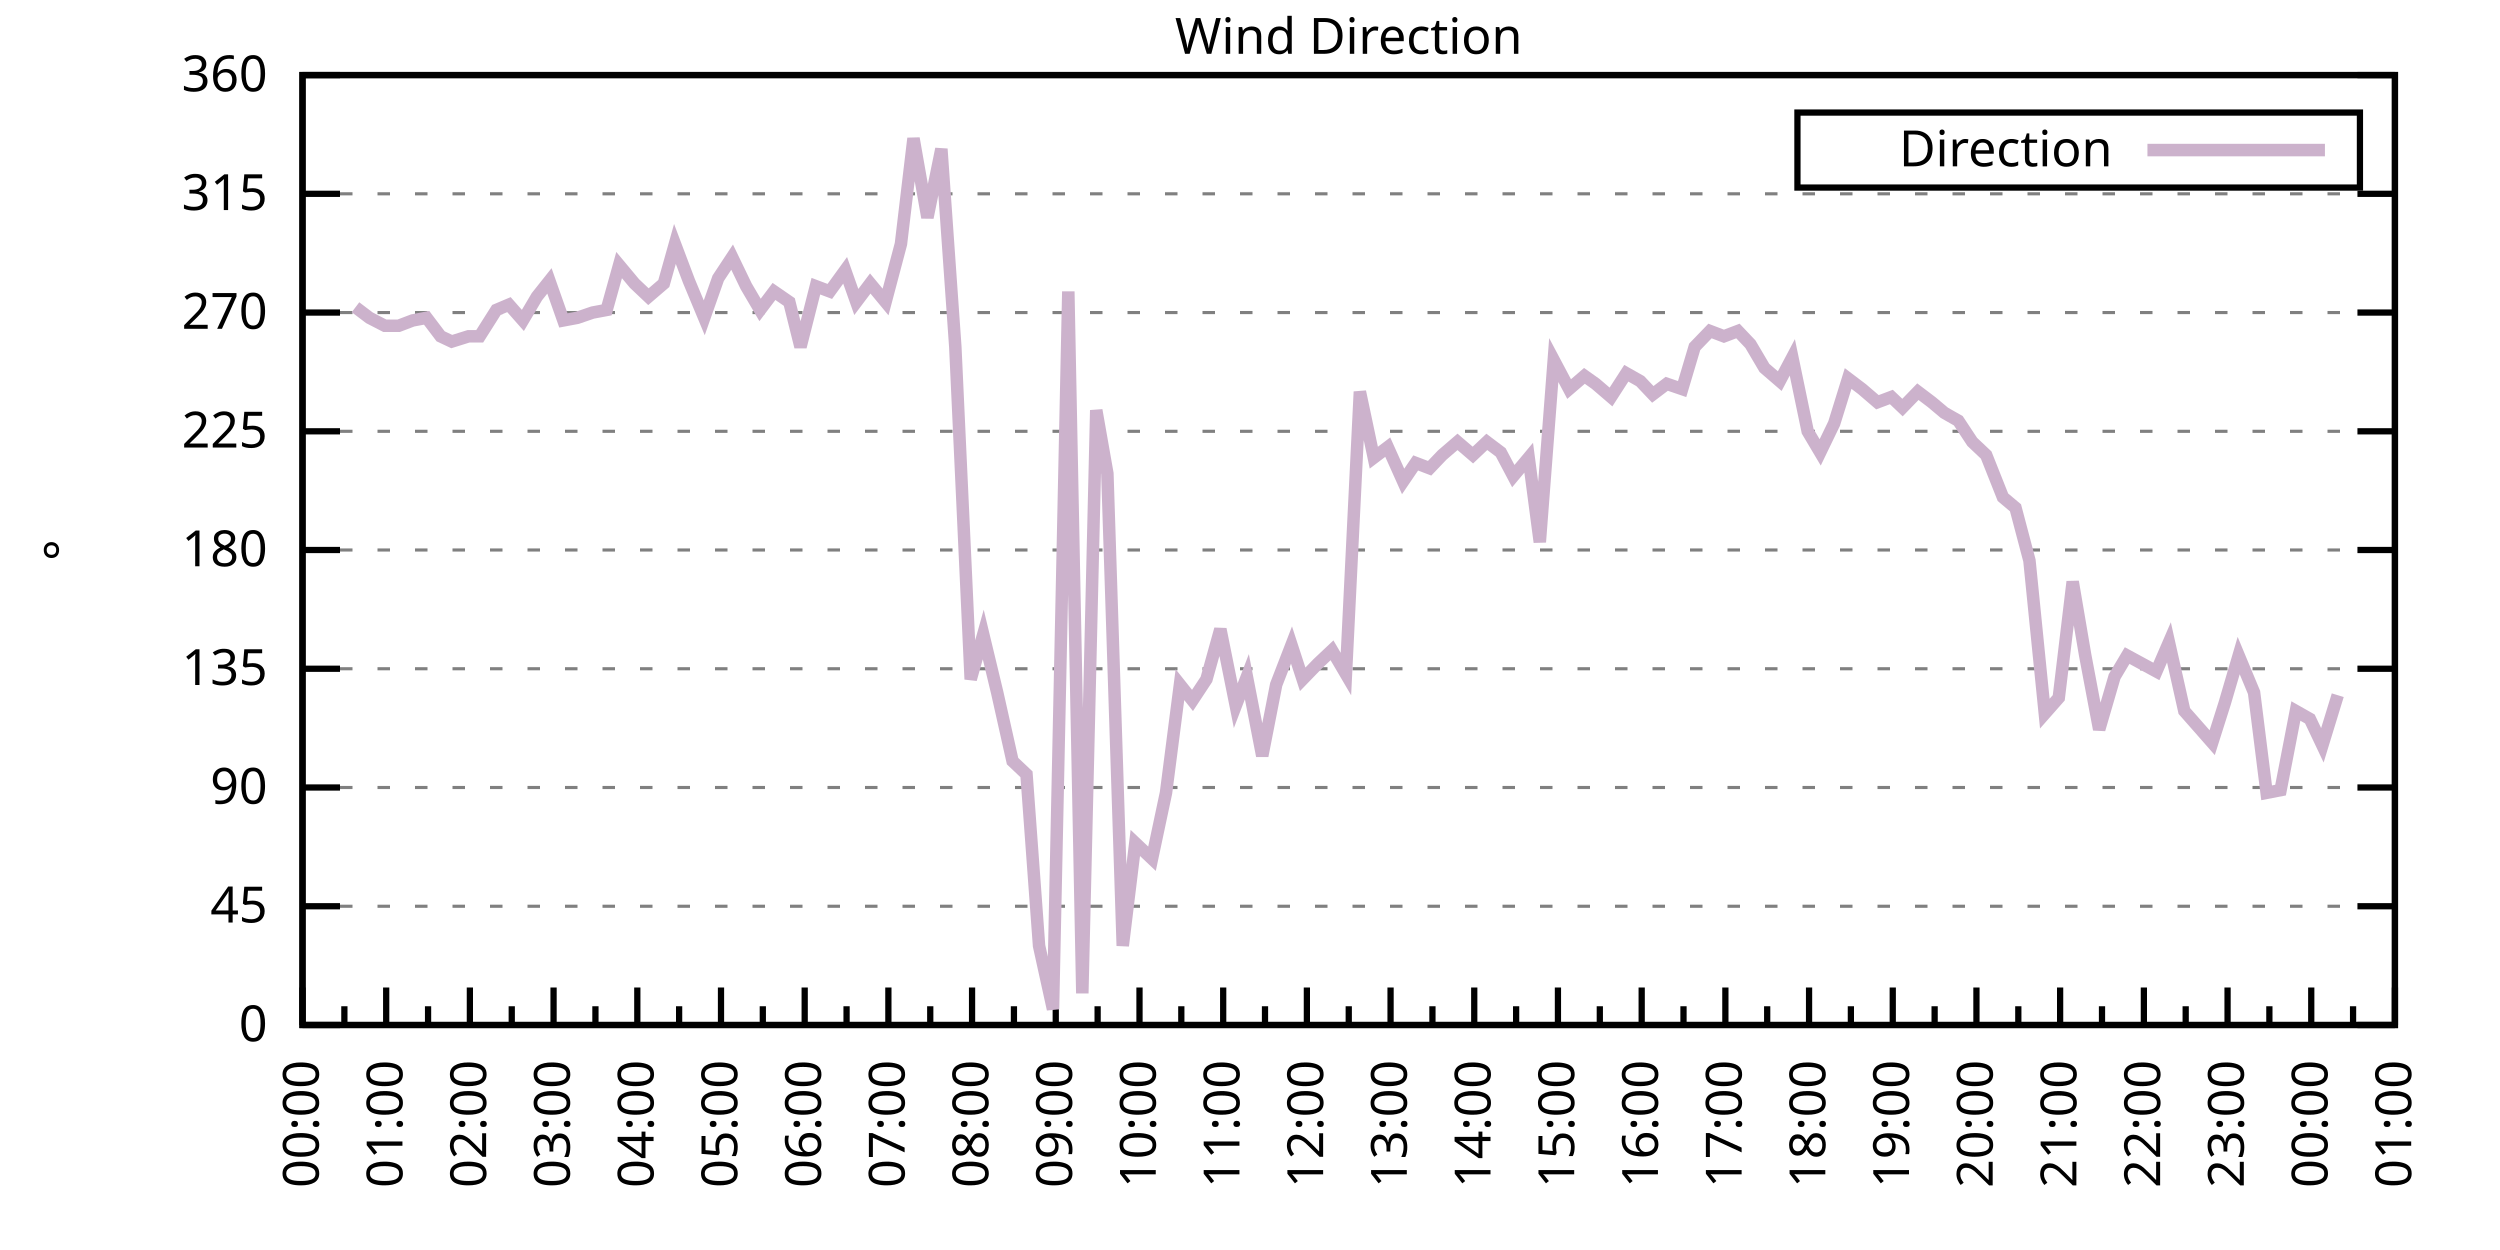
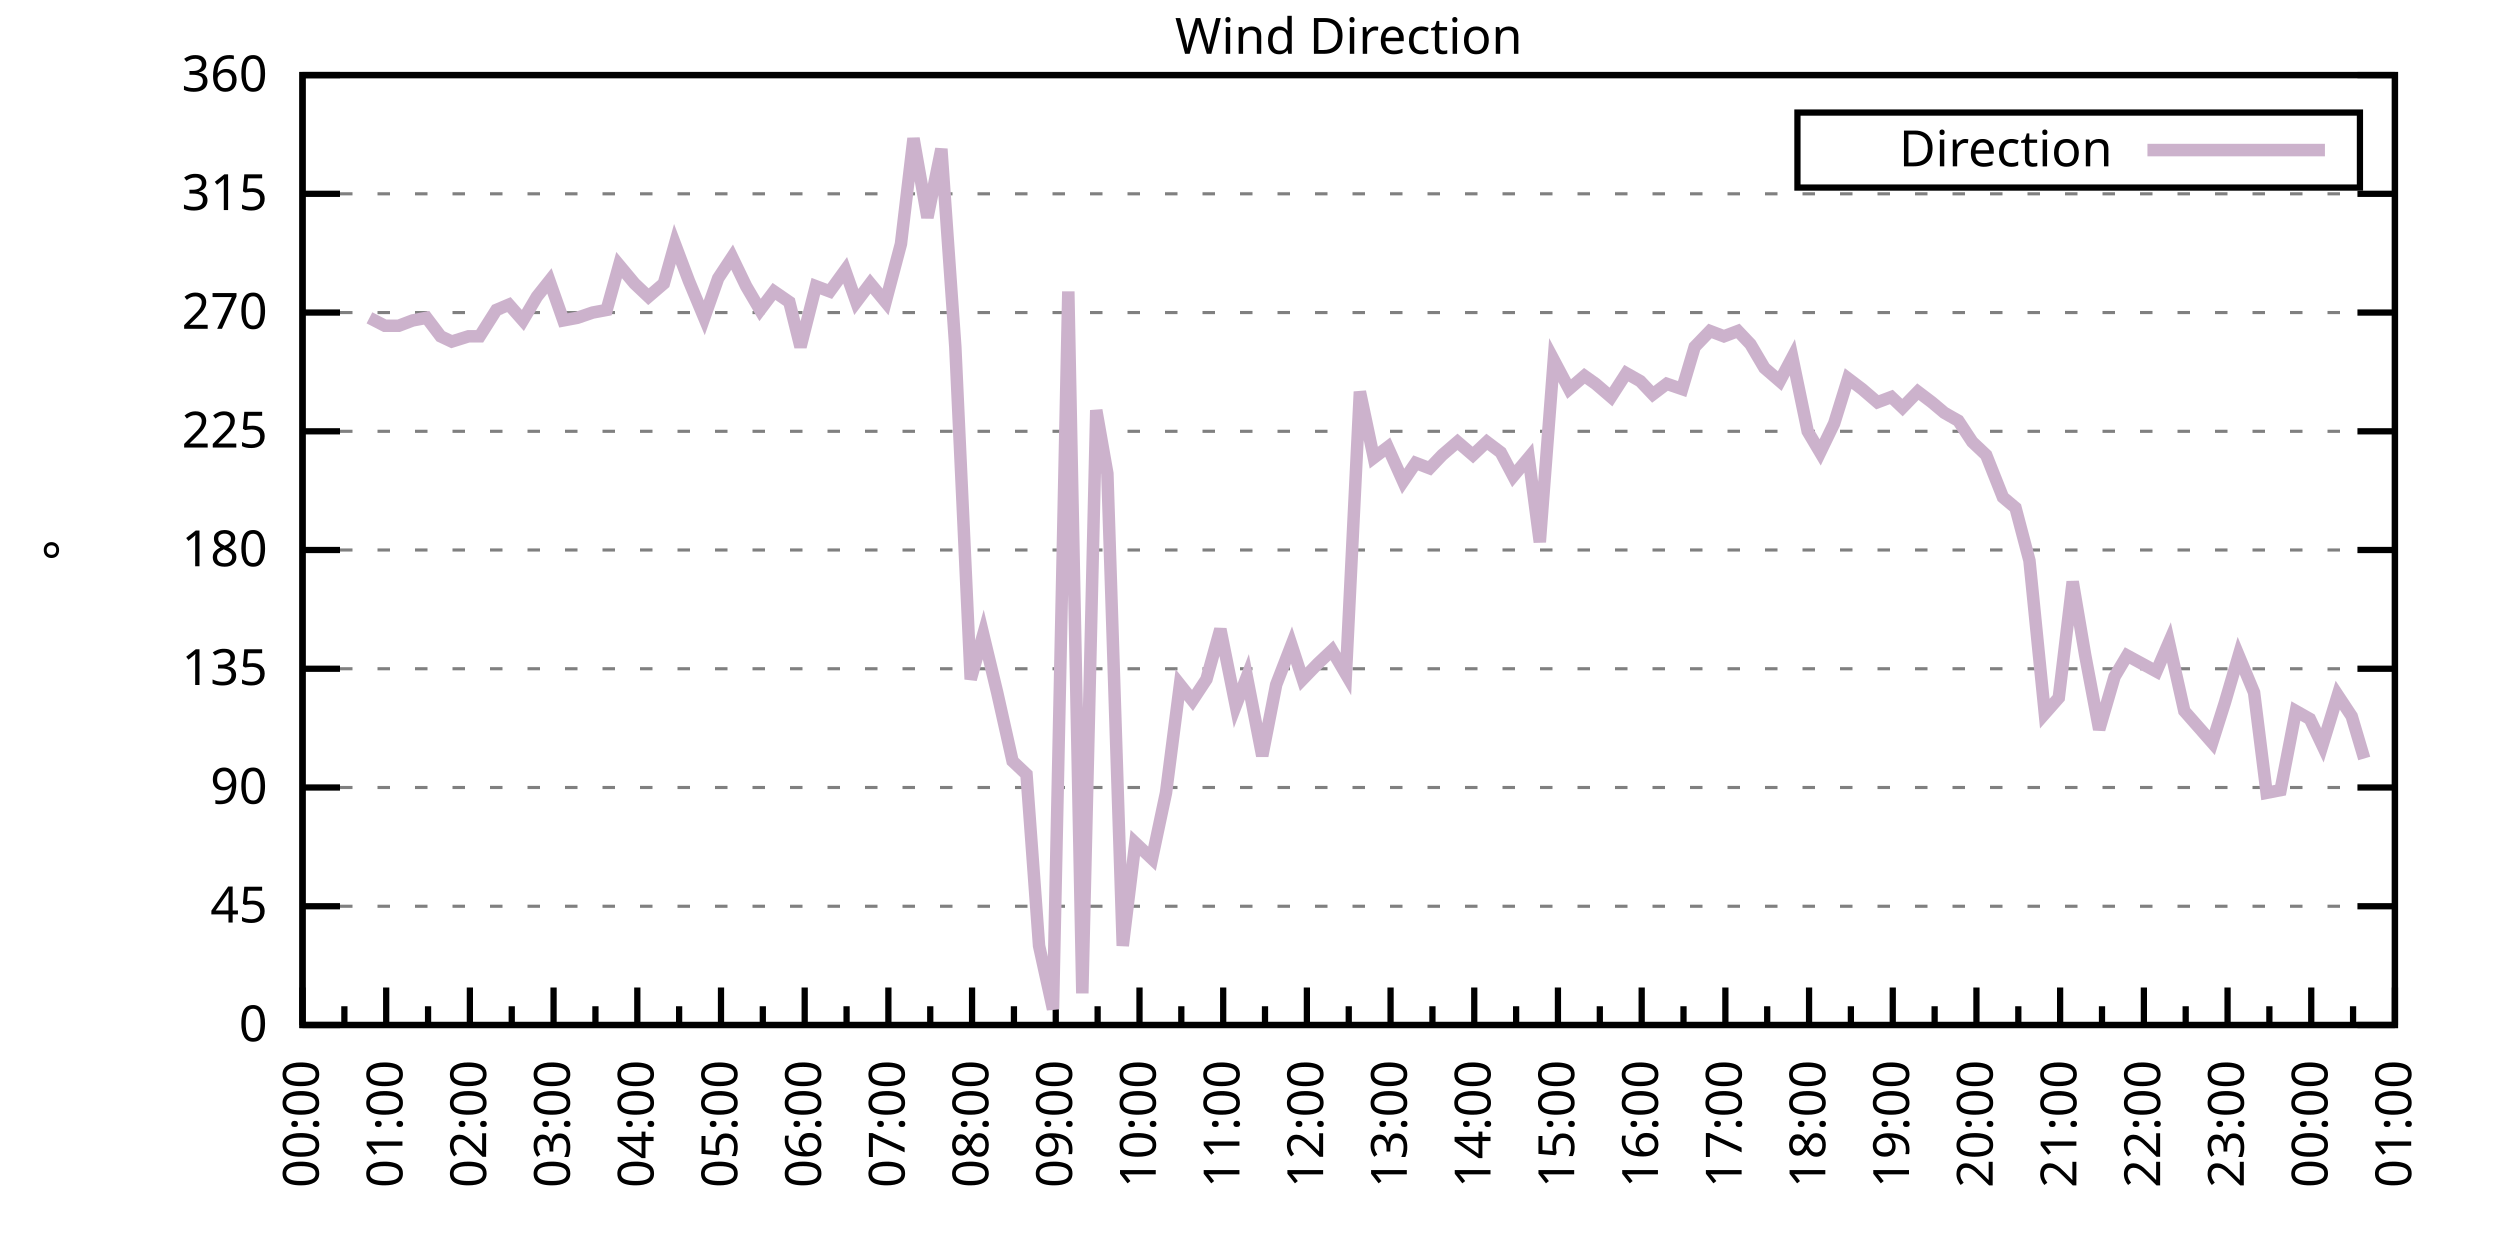
<svg xmlns="http://www.w3.org/2000/svg" xmlns:xlink="http://www.w3.org/1999/xlink" width="400" height="200" viewBox="0 0 400 200">
  <g id="gnuplot_canvas">
    <rect x="0" y="0" width="400" height="200" fill="none" />
    <defs>
      <circle id="gpDot" r="0.5" stroke-width="0.5" stroke="currentColor" />
      <path id="gpPt0" stroke-width="0.333" stroke="currentColor" d="M-1,0 h2 M0,-1 v2" />
      <path id="gpPt1" stroke-width="0.333" stroke="currentColor" d="M-1,-1 L1,1 M1,-1 L-1,1" />
      <path id="gpPt2" stroke-width="0.333" stroke="currentColor" d="M-1,0 L1,0 M0,-1 L0,1 M-1,-1 L1,1 M-1,1 L1,-1" />
      <rect id="gpPt3" stroke-width="0.333" stroke="currentColor" x="-1" y="-1" width="2" height="2" />
      <rect id="gpPt4" stroke-width="0.333" stroke="currentColor" fill="currentColor" x="-1" y="-1" width="2" height="2" />
      <circle id="gpPt5" stroke-width="0.333" stroke="currentColor" cx="0" cy="0" r="1" />
      <use xlink:href="#gpPt5" id="gpPt6" fill="currentColor" stroke="none" />
      <path id="gpPt7" stroke-width="0.333" stroke="currentColor" d="M0,-1.33 L-1.33,0.67 L1.33,0.67 z" />
      <use xlink:href="#gpPt7" id="gpPt8" fill="currentColor" stroke="none" />
      <use xlink:href="#gpPt7" id="gpPt9" stroke="currentColor" transform="rotate(180)" />
      <use xlink:href="#gpPt9" id="gpPt10" fill="currentColor" stroke="none" />
      <use xlink:href="#gpPt3" id="gpPt11" stroke="currentColor" transform="rotate(45)" />
      <use xlink:href="#gpPt11" id="gpPt12" fill="currentColor" stroke="none" />
      <path id="gpPt13" stroke-width="0.333" stroke="currentColor" d="M0,1.330 L1.265,0.411 L0.782,-1.067 L-0.782,-1.076 L-1.265,0.411 z" />
      <use xlink:href="#gpPt13" id="gpPt14" fill="currentColor" stroke="none" />
      <filter id="textbox" filterUnits="objectBoundingBox" x="0" y="0" height="1" width="1">
        <feFlood flood-color="white" flood-opacity="1" result="bgnd" />
        <feComposite in="SourceGraphic" in2="bgnd" operator="atop" />
      </filter>
      <filter id="greybox" filterUnits="objectBoundingBox" x="0" y="0" height="1" width="1">
        <feFlood flood-color="lightgrey" flood-opacity="1" result="grey" />
        <feComposite in="SourceGraphic" in2="grey" operator="atop" />
      </filter>
    </defs>
    <g fill="none" color="white" stroke="currentColor" stroke-width="1.00" stroke-linecap="butt" stroke-linejoin="miter">
</g>
    <g fill="none" color="black" stroke="currentColor" stroke-width="1.00" stroke-linecap="butt" stroke-linejoin="miter">
      <g stroke="none" shape-rendering="crispEdges">
        <polygon fill="rgb(255, 255, 255)" points="48.40,164.00 383.18,164.00 383.18,12.02 48.40,12.02 " />
      </g>
    </g>
    <g fill="none" color="black" stroke="currentColor" stroke-width="1.00" stroke-linecap="butt" stroke-linejoin="miter">
</g>
    <g fill="none" color="black" stroke="black" stroke-width="0.50" stroke-linecap="butt" stroke-linejoin="miter">
</g>
    <g fill="none" color="gray" stroke="currentColor" stroke-width="0.50" stroke-linecap="butt" stroke-linejoin="miter">
      <path stroke="gray" stroke-dasharray="2,4" class="gridline" d="M48.40,164.00 L383.19,164.00  " />
    </g>
    <g fill="none" color="gray" stroke="gray" stroke-width="1.00" stroke-linecap="butt" stroke-linejoin="miter">
</g>
    <g fill="none" color="black" stroke="currentColor" stroke-width="1.00" stroke-linecap="butt" stroke-linejoin="miter">
      <path stroke="black" d="M48.40,164.00 L54.40,164.00 M383.19,164.00 L377.19,164.00  " />
      <g transform="translate(42.80,166.60)" stroke="none" fill="black" font-family="Sans" font-size="8.00" text-anchor="end">
        <text>
          <tspan font-family="Sans"> 0</tspan>
        </text>
      </g>
    </g>
    <g fill="none" color="black" stroke="currentColor" stroke-width="1.00" stroke-linecap="butt" stroke-linejoin="miter">
</g>
    <g fill="none" color="black" stroke="black" stroke-width="0.50" stroke-linecap="butt" stroke-linejoin="miter">
</g>
    <g fill="none" color="gray" stroke="currentColor" stroke-width="0.50" stroke-linecap="butt" stroke-linejoin="miter">
      <path stroke="gray" stroke-dasharray="2,4" class="gridline" d="M48.40,145.00 L383.19,145.00  " />
    </g>
    <g fill="none" color="gray" stroke="gray" stroke-width="1.00" stroke-linecap="butt" stroke-linejoin="miter">
</g>
    <g fill="none" color="black" stroke="currentColor" stroke-width="1.00" stroke-linecap="butt" stroke-linejoin="miter">
      <path stroke="black" d="M48.40,145.00 L54.40,145.00 M383.19,145.00 L377.19,145.00  " />
      <g transform="translate(42.80,147.60)" stroke="none" fill="black" font-family="Sans" font-size="8.00" text-anchor="end">
        <text>
          <tspan font-family="Sans"> 45</tspan>
        </text>
      </g>
    </g>
    <g fill="none" color="black" stroke="currentColor" stroke-width="1.00" stroke-linecap="butt" stroke-linejoin="miter">
</g>
    <g fill="none" color="black" stroke="black" stroke-width="0.50" stroke-linecap="butt" stroke-linejoin="miter">
</g>
    <g fill="none" color="gray" stroke="currentColor" stroke-width="0.50" stroke-linecap="butt" stroke-linejoin="miter">
      <path stroke="gray" stroke-dasharray="2,4" class="gridline" d="M48.40,126.00 L383.19,126.00  " />
    </g>
    <g fill="none" color="gray" stroke="gray" stroke-width="1.00" stroke-linecap="butt" stroke-linejoin="miter">
</g>
    <g fill="none" color="black" stroke="currentColor" stroke-width="1.00" stroke-linecap="butt" stroke-linejoin="miter">
      <path stroke="black" d="M48.40,126.00 L54.40,126.00 M383.19,126.00 L377.19,126.00  " />
      <g transform="translate(42.80,128.60)" stroke="none" fill="black" font-family="Sans" font-size="8.00" text-anchor="end">
        <text>
          <tspan font-family="Sans"> 90</tspan>
        </text>
      </g>
    </g>
    <g fill="none" color="black" stroke="currentColor" stroke-width="1.00" stroke-linecap="butt" stroke-linejoin="miter">
</g>
    <g fill="none" color="black" stroke="black" stroke-width="0.50" stroke-linecap="butt" stroke-linejoin="miter">
</g>
    <g fill="none" color="gray" stroke="currentColor" stroke-width="0.50" stroke-linecap="butt" stroke-linejoin="miter">
      <path stroke="gray" stroke-dasharray="2,4" class="gridline" d="M48.40,107.00 L383.19,107.00  " />
    </g>
    <g fill="none" color="gray" stroke="gray" stroke-width="1.00" stroke-linecap="butt" stroke-linejoin="miter">
</g>
    <g fill="none" color="black" stroke="currentColor" stroke-width="1.00" stroke-linecap="butt" stroke-linejoin="miter">
      <path stroke="black" d="M48.40,107.00 L54.40,107.00 M383.19,107.00 L377.19,107.00  " />
      <g transform="translate(42.80,109.60)" stroke="none" fill="black" font-family="Sans" font-size="8.00" text-anchor="end">
        <text>
          <tspan font-family="Sans"> 135</tspan>
        </text>
      </g>
    </g>
    <g fill="none" color="black" stroke="currentColor" stroke-width="1.00" stroke-linecap="butt" stroke-linejoin="miter">
</g>
    <g fill="none" color="black" stroke="black" stroke-width="0.50" stroke-linecap="butt" stroke-linejoin="miter">
</g>
    <g fill="none" color="gray" stroke="currentColor" stroke-width="0.50" stroke-linecap="butt" stroke-linejoin="miter">
      <path stroke="gray" stroke-dasharray="2,4" class="gridline" d="M48.40,88.00 L383.19,88.00  " />
    </g>
    <g fill="none" color="gray" stroke="gray" stroke-width="1.00" stroke-linecap="butt" stroke-linejoin="miter">
</g>
    <g fill="none" color="black" stroke="currentColor" stroke-width="1.00" stroke-linecap="butt" stroke-linejoin="miter">
      <path stroke="black" d="M48.40,88.00 L54.40,88.00 M383.19,88.00 L377.19,88.00  " />
      <g transform="translate(42.80,90.60)" stroke="none" fill="black" font-family="Sans" font-size="8.00" text-anchor="end">
        <text>
          <tspan font-family="Sans"> 180</tspan>
        </text>
      </g>
    </g>
    <g fill="none" color="black" stroke="currentColor" stroke-width="1.00" stroke-linecap="butt" stroke-linejoin="miter">
</g>
    <g fill="none" color="black" stroke="black" stroke-width="0.50" stroke-linecap="butt" stroke-linejoin="miter">
</g>
    <g fill="none" color="gray" stroke="currentColor" stroke-width="0.50" stroke-linecap="butt" stroke-linejoin="miter">
      <path stroke="gray" stroke-dasharray="2,4" class="gridline" d="M48.40,69.01 L383.19,69.01  " />
    </g>
    <g fill="none" color="gray" stroke="gray" stroke-width="1.00" stroke-linecap="butt" stroke-linejoin="miter">
</g>
    <g fill="none" color="black" stroke="currentColor" stroke-width="1.00" stroke-linecap="butt" stroke-linejoin="miter">
      <path stroke="black" d="M48.40,69.01 L54.40,69.01 M383.19,69.01 L377.19,69.01  " />
      <g transform="translate(42.80,71.61)" stroke="none" fill="black" font-family="Sans" font-size="8.00" text-anchor="end">
        <text>
          <tspan font-family="Sans"> 225</tspan>
        </text>
      </g>
    </g>
    <g fill="none" color="black" stroke="currentColor" stroke-width="1.00" stroke-linecap="butt" stroke-linejoin="miter">
</g>
    <g fill="none" color="black" stroke="black" stroke-width="0.50" stroke-linecap="butt" stroke-linejoin="miter">
</g>
    <g fill="none" color="gray" stroke="currentColor" stroke-width="0.50" stroke-linecap="butt" stroke-linejoin="miter">
      <path stroke="gray" stroke-dasharray="2,4" class="gridline" d="M48.40,50.01 L383.19,50.01  " />
    </g>
    <g fill="none" color="gray" stroke="gray" stroke-width="1.00" stroke-linecap="butt" stroke-linejoin="miter">
</g>
    <g fill="none" color="black" stroke="currentColor" stroke-width="1.00" stroke-linecap="butt" stroke-linejoin="miter">
      <path stroke="black" d="M48.40,50.01 L54.40,50.01 M383.19,50.01 L377.19,50.01  " />
      <g transform="translate(42.80,52.61)" stroke="none" fill="black" font-family="Sans" font-size="8.00" text-anchor="end">
        <text>
          <tspan font-family="Sans"> 270</tspan>
        </text>
      </g>
    </g>
    <g fill="none" color="black" stroke="currentColor" stroke-width="1.00" stroke-linecap="butt" stroke-linejoin="miter">
</g>
    <g fill="none" color="black" stroke="black" stroke-width="0.50" stroke-linecap="butt" stroke-linejoin="miter">
</g>
    <g fill="none" color="gray" stroke="currentColor" stroke-width="0.50" stroke-linecap="butt" stroke-linejoin="miter">
      <path stroke="gray" stroke-dasharray="2,4" class="gridline" d="M48.40,31.01 L383.19,31.01  " />
    </g>
    <g fill="none" color="gray" stroke="gray" stroke-width="1.00" stroke-linecap="butt" stroke-linejoin="miter">
</g>
    <g fill="none" color="black" stroke="currentColor" stroke-width="1.00" stroke-linecap="butt" stroke-linejoin="miter">
      <path stroke="black" d="M48.40,31.01 L54.40,31.01 M383.19,31.01 L377.19,31.01  " />
      <g transform="translate(42.80,33.61)" stroke="none" fill="black" font-family="Sans" font-size="8.00" text-anchor="end">
        <text>
          <tspan font-family="Sans"> 315</tspan>
        </text>
      </g>
    </g>
    <g fill="none" color="black" stroke="currentColor" stroke-width="1.00" stroke-linecap="butt" stroke-linejoin="miter">
</g>
    <g fill="none" color="black" stroke="black" stroke-width="0.50" stroke-linecap="butt" stroke-linejoin="miter">
</g>
    <g fill="none" color="gray" stroke="currentColor" stroke-width="0.50" stroke-linecap="butt" stroke-linejoin="miter">
      <path stroke="gray" stroke-dasharray="2,4" class="gridline" d="M48.40,12.01 L383.19,12.01  " />
    </g>
    <g fill="none" color="gray" stroke="gray" stroke-width="1.00" stroke-linecap="butt" stroke-linejoin="miter">
</g>
    <g fill="none" color="black" stroke="currentColor" stroke-width="1.00" stroke-linecap="butt" stroke-linejoin="miter">
      <path stroke="black" d="M48.40,12.01 L54.40,12.01 M383.19,12.01 L377.19,12.01  " />
      <g transform="translate(42.80,14.61)" stroke="none" fill="black" font-family="Sans" font-size="8.00" text-anchor="end">
        <text>
          <tspan font-family="Sans"> 360</tspan>
        </text>
      </g>
    </g>
    <g fill="none" color="black" stroke="currentColor" stroke-width="1.00" stroke-linecap="butt" stroke-linejoin="miter">
      <path stroke="black" d="M48.40,164.00 L48.40,158.00  " />
      <g transform="translate(51.00,169.60) rotate(270)" stroke="none" fill="black" font-family="Sans" font-size="8.00" text-anchor="end">
        <text>
          <tspan font-family="Sans">00:00</tspan>
        </text>
      </g>
    </g>
    <g fill="none" color="black" stroke="currentColor" stroke-width="1.00" stroke-linecap="butt" stroke-linejoin="miter">
      <path stroke="black" d="M55.10,164.00 L55.10,161.00 M61.79,164.00 L61.79,158.00  " />
      <g transform="translate(64.39,169.60) rotate(270)" stroke="none" fill="black" font-family="Sans" font-size="8.00" text-anchor="end">
        <text>
          <tspan font-family="Sans">01:00</tspan>
        </text>
      </g>
    </g>
    <g fill="none" color="black" stroke="currentColor" stroke-width="1.00" stroke-linecap="butt" stroke-linejoin="miter">
      <path stroke="black" d="M68.49,164.00 L68.49,161.00 M75.18,164.00 L75.18,158.00  " />
      <g transform="translate(77.78,169.60) rotate(270)" stroke="none" fill="black" font-family="Sans" font-size="8.00" text-anchor="end">
        <text>
          <tspan font-family="Sans">02:00</tspan>
        </text>
      </g>
    </g>
    <g fill="none" color="black" stroke="currentColor" stroke-width="1.00" stroke-linecap="butt" stroke-linejoin="miter">
      <path stroke="black" d="M81.88,164.00 L81.88,161.00 M88.57,164.00 L88.57,158.00  " />
      <g transform="translate(91.17,169.60) rotate(270)" stroke="none" fill="black" font-family="Sans" font-size="8.00" text-anchor="end">
        <text>
          <tspan font-family="Sans">03:00</tspan>
        </text>
      </g>
    </g>
    <g fill="none" color="black" stroke="currentColor" stroke-width="1.00" stroke-linecap="butt" stroke-linejoin="miter">
      <path stroke="black" d="M95.27,164.00 L95.27,161.00 M101.97,164.00 L101.97,158.00  " />
      <g transform="translate(104.57,169.60) rotate(270)" stroke="none" fill="black" font-family="Sans" font-size="8.00" text-anchor="end">
        <text>
          <tspan font-family="Sans">04:00</tspan>
        </text>
      </g>
    </g>
    <g fill="none" color="black" stroke="currentColor" stroke-width="1.00" stroke-linecap="butt" stroke-linejoin="miter">
      <path stroke="black" d="M108.66,164.00 L108.66,161.00 M115.36,164.00 L115.36,158.00  " />
      <g transform="translate(117.96,169.60) rotate(270)" stroke="none" fill="black" font-family="Sans" font-size="8.00" text-anchor="end">
        <text>
          <tspan font-family="Sans">05:00</tspan>
        </text>
      </g>
    </g>
    <g fill="none" color="black" stroke="currentColor" stroke-width="1.00" stroke-linecap="butt" stroke-linejoin="miter">
      <path stroke="black" d="M122.05,164.00 L122.05,161.00 M128.75,164.00 L128.75,158.00  " />
      <g transform="translate(131.35,169.60) rotate(270)" stroke="none" fill="black" font-family="Sans" font-size="8.00" text-anchor="end">
        <text>
          <tspan font-family="Sans">06:00</tspan>
        </text>
      </g>
    </g>
    <g fill="none" color="black" stroke="currentColor" stroke-width="1.00" stroke-linecap="butt" stroke-linejoin="miter">
      <path stroke="black" d="M135.45,164.00 L135.45,161.00 M142.14,164.00 L142.14,158.00  " />
      <g transform="translate(144.74,169.60) rotate(270)" stroke="none" fill="black" font-family="Sans" font-size="8.00" text-anchor="end">
        <text>
          <tspan font-family="Sans">07:00</tspan>
        </text>
      </g>
    </g>
    <g fill="none" color="black" stroke="currentColor" stroke-width="1.00" stroke-linecap="butt" stroke-linejoin="miter">
      <path stroke="black" d="M148.84,164.00 L148.84,161.00 M155.53,164.00 L155.53,158.00  " />
      <g transform="translate(158.13,169.60) rotate(270)" stroke="none" fill="black" font-family="Sans" font-size="8.00" text-anchor="end">
        <text>
          <tspan font-family="Sans">08:00</tspan>
        </text>
      </g>
    </g>
    <g fill="none" color="black" stroke="currentColor" stroke-width="1.00" stroke-linecap="butt" stroke-linejoin="miter">
      <path stroke="black" d="M162.23,164.00 L162.23,161.00 M168.92,164.00 L168.92,158.00  " />
      <g transform="translate(171.52,169.60) rotate(270)" stroke="none" fill="black" font-family="Sans" font-size="8.00" text-anchor="end">
        <text>
          <tspan font-family="Sans">09:00</tspan>
        </text>
      </g>
    </g>
    <g fill="none" color="black" stroke="currentColor" stroke-width="1.00" stroke-linecap="butt" stroke-linejoin="miter">
      <path stroke="black" d="M175.62,164.00 L175.62,161.00 M182.32,164.00 L182.32,158.00  " />
      <g transform="translate(184.92,169.60) rotate(270)" stroke="none" fill="black" font-family="Sans" font-size="8.00" text-anchor="end">
        <text>
          <tspan font-family="Sans">10:00</tspan>
        </text>
      </g>
    </g>
    <g fill="none" color="black" stroke="currentColor" stroke-width="1.00" stroke-linecap="butt" stroke-linejoin="miter">
      <path stroke="black" d="M189.01,164.00 L189.01,161.00 M195.71,164.00 L195.71,158.00  " />
      <g transform="translate(198.31,169.60) rotate(270)" stroke="none" fill="black" font-family="Sans" font-size="8.00" text-anchor="end">
        <text>
          <tspan font-family="Sans">11:00</tspan>
        </text>
      </g>
    </g>
    <g fill="none" color="black" stroke="currentColor" stroke-width="1.00" stroke-linecap="butt" stroke-linejoin="miter">
      <path stroke="black" d="M202.40,164.00 L202.40,161.00 M209.10,164.00 L209.10,158.00  " />
      <g transform="translate(211.70,169.60) rotate(270)" stroke="none" fill="black" font-family="Sans" font-size="8.00" text-anchor="end">
        <text>
          <tspan font-family="Sans">12:00</tspan>
        </text>
      </g>
    </g>
    <g fill="none" color="black" stroke="currentColor" stroke-width="1.00" stroke-linecap="butt" stroke-linejoin="miter">
      <path stroke="black" d="M215.80,164.00 L215.80,161.00 M222.49,164.00 L222.49,158.00  " />
      <g transform="translate(225.09,169.60) rotate(270)" stroke="none" fill="black" font-family="Sans" font-size="8.00" text-anchor="end">
        <text>
          <tspan font-family="Sans">13:00</tspan>
        </text>
      </g>
    </g>
    <g fill="none" color="black" stroke="currentColor" stroke-width="1.00" stroke-linecap="butt" stroke-linejoin="miter">
      <path stroke="black" d="M229.19,164.00 L229.19,161.00 M235.88,164.00 L235.88,158.00  " />
      <g transform="translate(238.48,169.60) rotate(270)" stroke="none" fill="black" font-family="Sans" font-size="8.00" text-anchor="end">
        <text>
          <tspan font-family="Sans">14:00</tspan>
        </text>
      </g>
    </g>
    <g fill="none" color="black" stroke="currentColor" stroke-width="1.00" stroke-linecap="butt" stroke-linejoin="miter">
      <path stroke="black" d="M242.58,164.00 L242.58,161.00 M249.27,164.00 L249.27,158.00  " />
      <g transform="translate(251.87,169.60) rotate(270)" stroke="none" fill="black" font-family="Sans" font-size="8.00" text-anchor="end">
        <text>
          <tspan font-family="Sans">15:00</tspan>
        </text>
      </g>
    </g>
    <g fill="none" color="black" stroke="currentColor" stroke-width="1.00" stroke-linecap="butt" stroke-linejoin="miter">
      <path stroke="black" d="M255.97,164.00 L255.97,161.00 M262.67,164.00 L262.67,158.00  " />
      <g transform="translate(265.27,169.60) rotate(270)" stroke="none" fill="black" font-family="Sans" font-size="8.00" text-anchor="end">
        <text>
          <tspan font-family="Sans">16:00</tspan>
        </text>
      </g>
    </g>
    <g fill="none" color="black" stroke="currentColor" stroke-width="1.00" stroke-linecap="butt" stroke-linejoin="miter">
      <path stroke="black" d="M269.36,164.00 L269.36,161.00 M276.06,164.00 L276.06,158.00  " />
      <g transform="translate(278.66,169.60) rotate(270)" stroke="none" fill="black" font-family="Sans" font-size="8.00" text-anchor="end">
        <text>
          <tspan font-family="Sans">17:00</tspan>
        </text>
      </g>
    </g>
    <g fill="none" color="black" stroke="currentColor" stroke-width="1.00" stroke-linecap="butt" stroke-linejoin="miter">
      <path stroke="black" d="M282.75,164.00 L282.75,161.00 M289.45,164.00 L289.45,158.00  " />
      <g transform="translate(292.05,169.60) rotate(270)" stroke="none" fill="black" font-family="Sans" font-size="8.00" text-anchor="end">
        <text>
          <tspan font-family="Sans">18:00</tspan>
        </text>
      </g>
    </g>
    <g fill="none" color="black" stroke="currentColor" stroke-width="1.00" stroke-linecap="butt" stroke-linejoin="miter">
      <path stroke="black" d="M296.14,164.00 L296.14,161.00 M302.84,164.00 L302.84,158.00  " />
      <g transform="translate(305.44,169.60) rotate(270)" stroke="none" fill="black" font-family="Sans" font-size="8.00" text-anchor="end">
        <text>
          <tspan font-family="Sans">19:00</tspan>
        </text>
      </g>
    </g>
    <g fill="none" color="black" stroke="currentColor" stroke-width="1.00" stroke-linecap="butt" stroke-linejoin="miter">
      <path stroke="black" d="M309.54,164.00 L309.54,161.00 M316.23,164.00 L316.23,158.00  " />
      <g transform="translate(318.83,169.60) rotate(270)" stroke="none" fill="black" font-family="Sans" font-size="8.00" text-anchor="end">
        <text>
          <tspan font-family="Sans">20:00</tspan>
        </text>
      </g>
    </g>
    <g fill="none" color="black" stroke="currentColor" stroke-width="1.00" stroke-linecap="butt" stroke-linejoin="miter">
      <path stroke="black" d="M322.93,164.00 L322.93,161.00 M329.62,164.00 L329.62,158.00  " />
      <g transform="translate(332.22,169.60) rotate(270)" stroke="none" fill="black" font-family="Sans" font-size="8.00" text-anchor="end">
        <text>
          <tspan font-family="Sans">21:00</tspan>
        </text>
      </g>
    </g>
    <g fill="none" color="black" stroke="currentColor" stroke-width="1.00" stroke-linecap="butt" stroke-linejoin="miter">
      <path stroke="black" d="M336.32,164.00 L336.32,161.00 M343.02,164.00 L343.02,158.00  " />
      <g transform="translate(345.62,169.60) rotate(270)" stroke="none" fill="black" font-family="Sans" font-size="8.00" text-anchor="end">
        <text>
          <tspan font-family="Sans">22:00</tspan>
        </text>
      </g>
    </g>
    <g fill="none" color="black" stroke="currentColor" stroke-width="1.00" stroke-linecap="butt" stroke-linejoin="miter">
      <path stroke="black" d="M349.71,164.00 L349.71,161.00 M356.41,164.00 L356.41,158.00  " />
      <g transform="translate(359.01,169.60) rotate(270)" stroke="none" fill="black" font-family="Sans" font-size="8.00" text-anchor="end">
        <text>
          <tspan font-family="Sans">23:00</tspan>
        </text>
      </g>
    </g>
    <g fill="none" color="black" stroke="currentColor" stroke-width="1.00" stroke-linecap="butt" stroke-linejoin="miter">
      <path stroke="black" d="M363.10,164.00 L363.10,161.00 M369.80,164.00 L369.80,158.00  " />
      <g transform="translate(372.40,169.60) rotate(270)" stroke="none" fill="black" font-family="Sans" font-size="8.00" text-anchor="end">
        <text>
          <tspan font-family="Sans">00:00</tspan>
        </text>
      </g>
    </g>
    <g fill="none" color="black" stroke="currentColor" stroke-width="1.00" stroke-linecap="butt" stroke-linejoin="miter">
      <path stroke="black" d="M376.49,164.00 L376.49,161.00 M383.19,164.00 L383.19,158.00  " />
      <g transform="translate(385.79,169.60) rotate(270)" stroke="none" fill="black" font-family="Sans" font-size="8.00" text-anchor="end">
        <text>
          <tspan font-family="Sans">01:00</tspan>
        </text>
      </g>
    </g>
    <g fill="none" color="black" stroke="currentColor" stroke-width="1.00" stroke-linecap="butt" stroke-linejoin="miter">
</g>
    <g fill="none" color="black" stroke="currentColor" stroke-width="1.00" stroke-linecap="butt" stroke-linejoin="miter">
      <path stroke="black" d="M48.40,12.01 L48.40,164.00 L383.19,164.00 L383.19,12.01 L48.40,12.01 Z  " />
    </g>
    <g fill="none" color="black" stroke="currentColor" stroke-width="1.00" stroke-linecap="butt" stroke-linejoin="miter">
      <g transform="translate(12.80,88.01) rotate(270)" stroke="none" fill="black" font-family="Sans" font-size="8.00" text-anchor="middle">
        <text>
          <tspan font-family="Sans">°</tspan>
        </text>
      </g>
    </g>
    <g fill="none" color="black" stroke="currentColor" stroke-width="1.00" stroke-linecap="butt" stroke-linejoin="miter">
</g>
    <g fill="none" color="black" stroke="currentColor" stroke-width="1.00" stroke-linecap="butt" stroke-linejoin="miter">
      <path stroke="black" d="M287.59,30.01 L287.59,18.01 L377.59,18.01 L377.59,30.01 L287.59,30.01 Z  " />
    </g>
    <g id="Wind_direction_plot_1">
      <g fill="none" color="white" stroke="black" stroke-width="2.00" stroke-linecap="butt" stroke-linejoin="miter">
</g>
      <g fill="none" color="black" stroke="currentColor" stroke-width="2.00" stroke-linecap="butt" stroke-linejoin="miter">
        <g transform="translate(337.99,26.61)" stroke="none" fill="black" font-family="Sans" font-size="8.00" text-anchor="end">
          <text>
            <tspan font-family="Sans">Direction</tspan>
          </text>
        </g>
      </g>
      <g fill="none" color="black" stroke="currentColor" stroke-width="2.00" stroke-linecap="butt" stroke-linejoin="miter">
-         <path stroke="rgb(204, 178, 204)" d="M343.59,24.01 L371.99,24.01 M56.88,49.16 L59.11,50.85 L61.57,52.12 L63.80,52.12 L66.03,51.27 L68.26,50.85   L70.50,53.81 L72.28,54.65 L74.96,53.81 L76.75,53.81 L79.42,49.59 L81.43,48.74 L83.66,51.27 L85.90,47.47   L87.91,44.94 L90.14,51.27 L92.37,50.85 L94.82,50.01 L97.06,49.59 L99.06,42.41 L101.52,45.36 L103.75,47.47   L106.21,45.36 L107.99,39.03 L110.22,44.94 L112.68,50.85 L114.91,44.52 L117.14,41.14 L119.38,45.79 L121.61,49.59   L123.84,46.63 L126.29,48.32 L128.08,55.50 L130.54,45.79 L132.77,46.63 L135.22,43.25 L137.01,48.32 L139.24,45.36   L141.69,48.32 L144.15,39.03 L146.16,22.14 L148.39,34.81 L150.62,23.83 L152.85,55.50 L155.31,108.69 L157.32,101.52   L159.55,110.80 L162.01,121.78 L164.24,123.89 L166.25,151.33 L168.48,161.47 L170.93,46.63 L173.17,158.93 L175.40,65.63   L177.18,75.76 L179.64,151.33 L181.65,134.87 L184.32,137.40 L186.56,126.85 L188.79,109.54 L190.80,112.07 L193.03,108.69   L195.26,100.67 L197.72,112.91 L199.50,108.27 L201.96,120.94 L204.19,109.54 L206.64,103.20 L208.43,108.69 L210.88,106.16   L213.12,104.05 L215.35,107.85 L217.58,62.67 L219.81,73.23 L222.04,71.54 L224.50,77.03 L226.51,74.07 L228.74,74.92   L230.75,72.81 L233.20,70.70 L235.66,72.81 L237.89,70.70 L240.12,72.38 L242.13,76.18 L244.59,73.23 L246.37,86.74   L248.60,57.61 L251.06,62.25 L253.51,60.14 L255.30,61.41 L257.76,63.52 L260.21,59.72 L262.44,60.98 L264.45,63.10   L266.68,61.41 L269.14,62.25 L271.15,55.50 L273.60,52.96 L275.83,53.81 L278.07,52.96 L280.07,55.07 L282.31,58.87   L284.76,60.98 L286.77,57.18 L289.23,69.01 L291.23,72.38 L293.47,67.74 L295.70,60.56 L297.93,62.25 L300.39,64.36   L302.62,63.52 L304.40,65.21 L306.86,62.67 L309.09,64.36 L311.10,66.05 L313.33,67.32 L315.56,70.70 L317.79,72.81   L320.47,79.56 L322.48,81.25 L324.71,89.69 L327.17,114.18 L329.40,111.65 L331.63,93.07 L333.64,104.89 L335.87,116.71   L338.33,108.27 L340.34,104.89 L345.02,107.43 L347.03,102.78 L349.49,113.76 L351.72,116.29 L353.95,118.83 L355.96,112.49   L358.19,104.89 L360.65,110.80 L362.66,126.85 L364.89,126.42 L367.34,113.76 L369.58,115.03 L371.58,119.25 L374.04,111.23    " />
+         <path stroke="rgb(204, 178, 204)" d="M343.59,24.01 L371.99,24.01 M59.11,50.85 L61.57,52.12 L63.80,52.12 L66.03,51.27 L68.26,50.85 L70.50,53.81   L72.28,54.65 L74.96,53.81 L76.75,53.81 L79.42,49.59 L81.43,48.74 L83.66,51.27 L85.90,47.47 L87.91,44.94   L90.14,51.27 L92.37,50.85 L94.82,50.01 L97.06,49.59 L99.06,42.41 L101.52,45.36 L103.75,47.47 L106.21,45.36   L107.99,39.03 L110.22,44.94 L112.68,50.85 L114.91,44.52 L117.14,41.14 L119.38,45.79 L121.61,49.59 L123.84,46.63   L126.29,48.32 L128.08,55.50 L130.54,45.79 L132.77,46.63 L135.22,43.25 L137.01,48.32 L139.24,45.36 L141.69,48.32   L144.15,39.03 L146.16,22.14 L148.39,34.81 L150.62,23.83 L152.85,55.50 L155.31,108.69 L157.32,101.52 L159.55,110.80   L162.01,121.78 L164.24,123.89 L166.25,151.33 L168.48,161.47 L170.93,46.63 L173.17,158.93 L175.40,65.63 L177.18,75.76   L179.64,151.33 L181.65,134.87 L184.32,137.40 L186.56,126.85 L188.79,109.54 L190.80,112.07 L193.03,108.69 L195.26,100.67   L197.72,112.91 L199.50,108.27 L201.96,120.94 L204.19,109.54 L206.64,103.20 L208.43,108.69 L210.88,106.16 L213.12,104.05   L215.35,107.85 L217.58,62.67 L219.81,73.23 L222.04,71.54 L224.50,77.03 L226.51,74.07 L228.74,74.92 L230.75,72.81   L233.20,70.70 L235.66,72.81 L237.89,70.70 L240.12,72.38 L242.13,76.18 L244.59,73.23 L246.37,86.74 L248.60,57.61   L251.06,62.25 L253.51,60.14 L255.30,61.41 L257.76,63.52 L260.21,59.72 L262.44,60.98 L264.45,63.10 L266.68,61.41   L269.14,62.25 L271.15,55.50 L273.60,52.96 L275.83,53.81 L278.07,52.96 L280.07,55.07 L282.31,58.87 L284.76,60.98   L286.77,57.18 L289.23,69.01 L291.23,72.38 L293.47,67.74 L295.70,60.56 L297.93,62.25 L300.39,64.36 L302.62,63.52   L304.40,65.21 L306.86,62.67 L309.09,64.36 L311.10,66.05 L313.33,67.32 L315.56,70.70 L317.79,72.81 L320.47,79.56   L322.48,81.25 L324.71,89.69 L327.17,114.18 L329.40,111.65 L331.63,93.07 L333.64,104.89 L335.87,116.71 L338.33,108.27   L340.34,104.89 L345.02,107.43 L347.03,102.78 L349.49,113.76 L351.72,116.29 L353.95,118.83 L355.96,112.49 L358.19,104.89   L360.65,110.80 L362.66,126.85 L364.89,126.42 L367.34,113.76 L369.58,115.03 L371.58,119.25 L374.04,111.23 L376.27,114.60   L378.28,121.36  " />
      </g>
    </g>
    <g fill="none" color="black" stroke="currentColor" stroke-width="2.00" stroke-linecap="butt" stroke-linejoin="miter">
</g>
    <g fill="none" color="black" stroke="black" stroke-width="1.00" stroke-linecap="butt" stroke-linejoin="miter">
</g>
    <g fill="none" color="black" stroke="currentColor" stroke-width="1.00" stroke-linecap="butt" stroke-linejoin="miter">
      <path stroke="black" d="M48.40,12.01 L48.40,164.00 L383.19,164.00 L383.19,12.01 L48.40,12.01 Z  " />
    </g>
    <g fill="none" color="black" stroke="currentColor" stroke-width="1.00" stroke-linecap="butt" stroke-linejoin="miter">
      <g transform="translate(215.79,8.61)" stroke="none" fill="black" font-family="Sans" font-size="8.00" text-anchor="middle">
        <text>
          <tspan font-family="Sans">Wind Direction</tspan>
        </text>
      </g>
    </g>
    <g fill="none" color="black" stroke="currentColor" stroke-width="1.00" stroke-linecap="butt" stroke-linejoin="miter">
</g>
  </g>
</svg>
